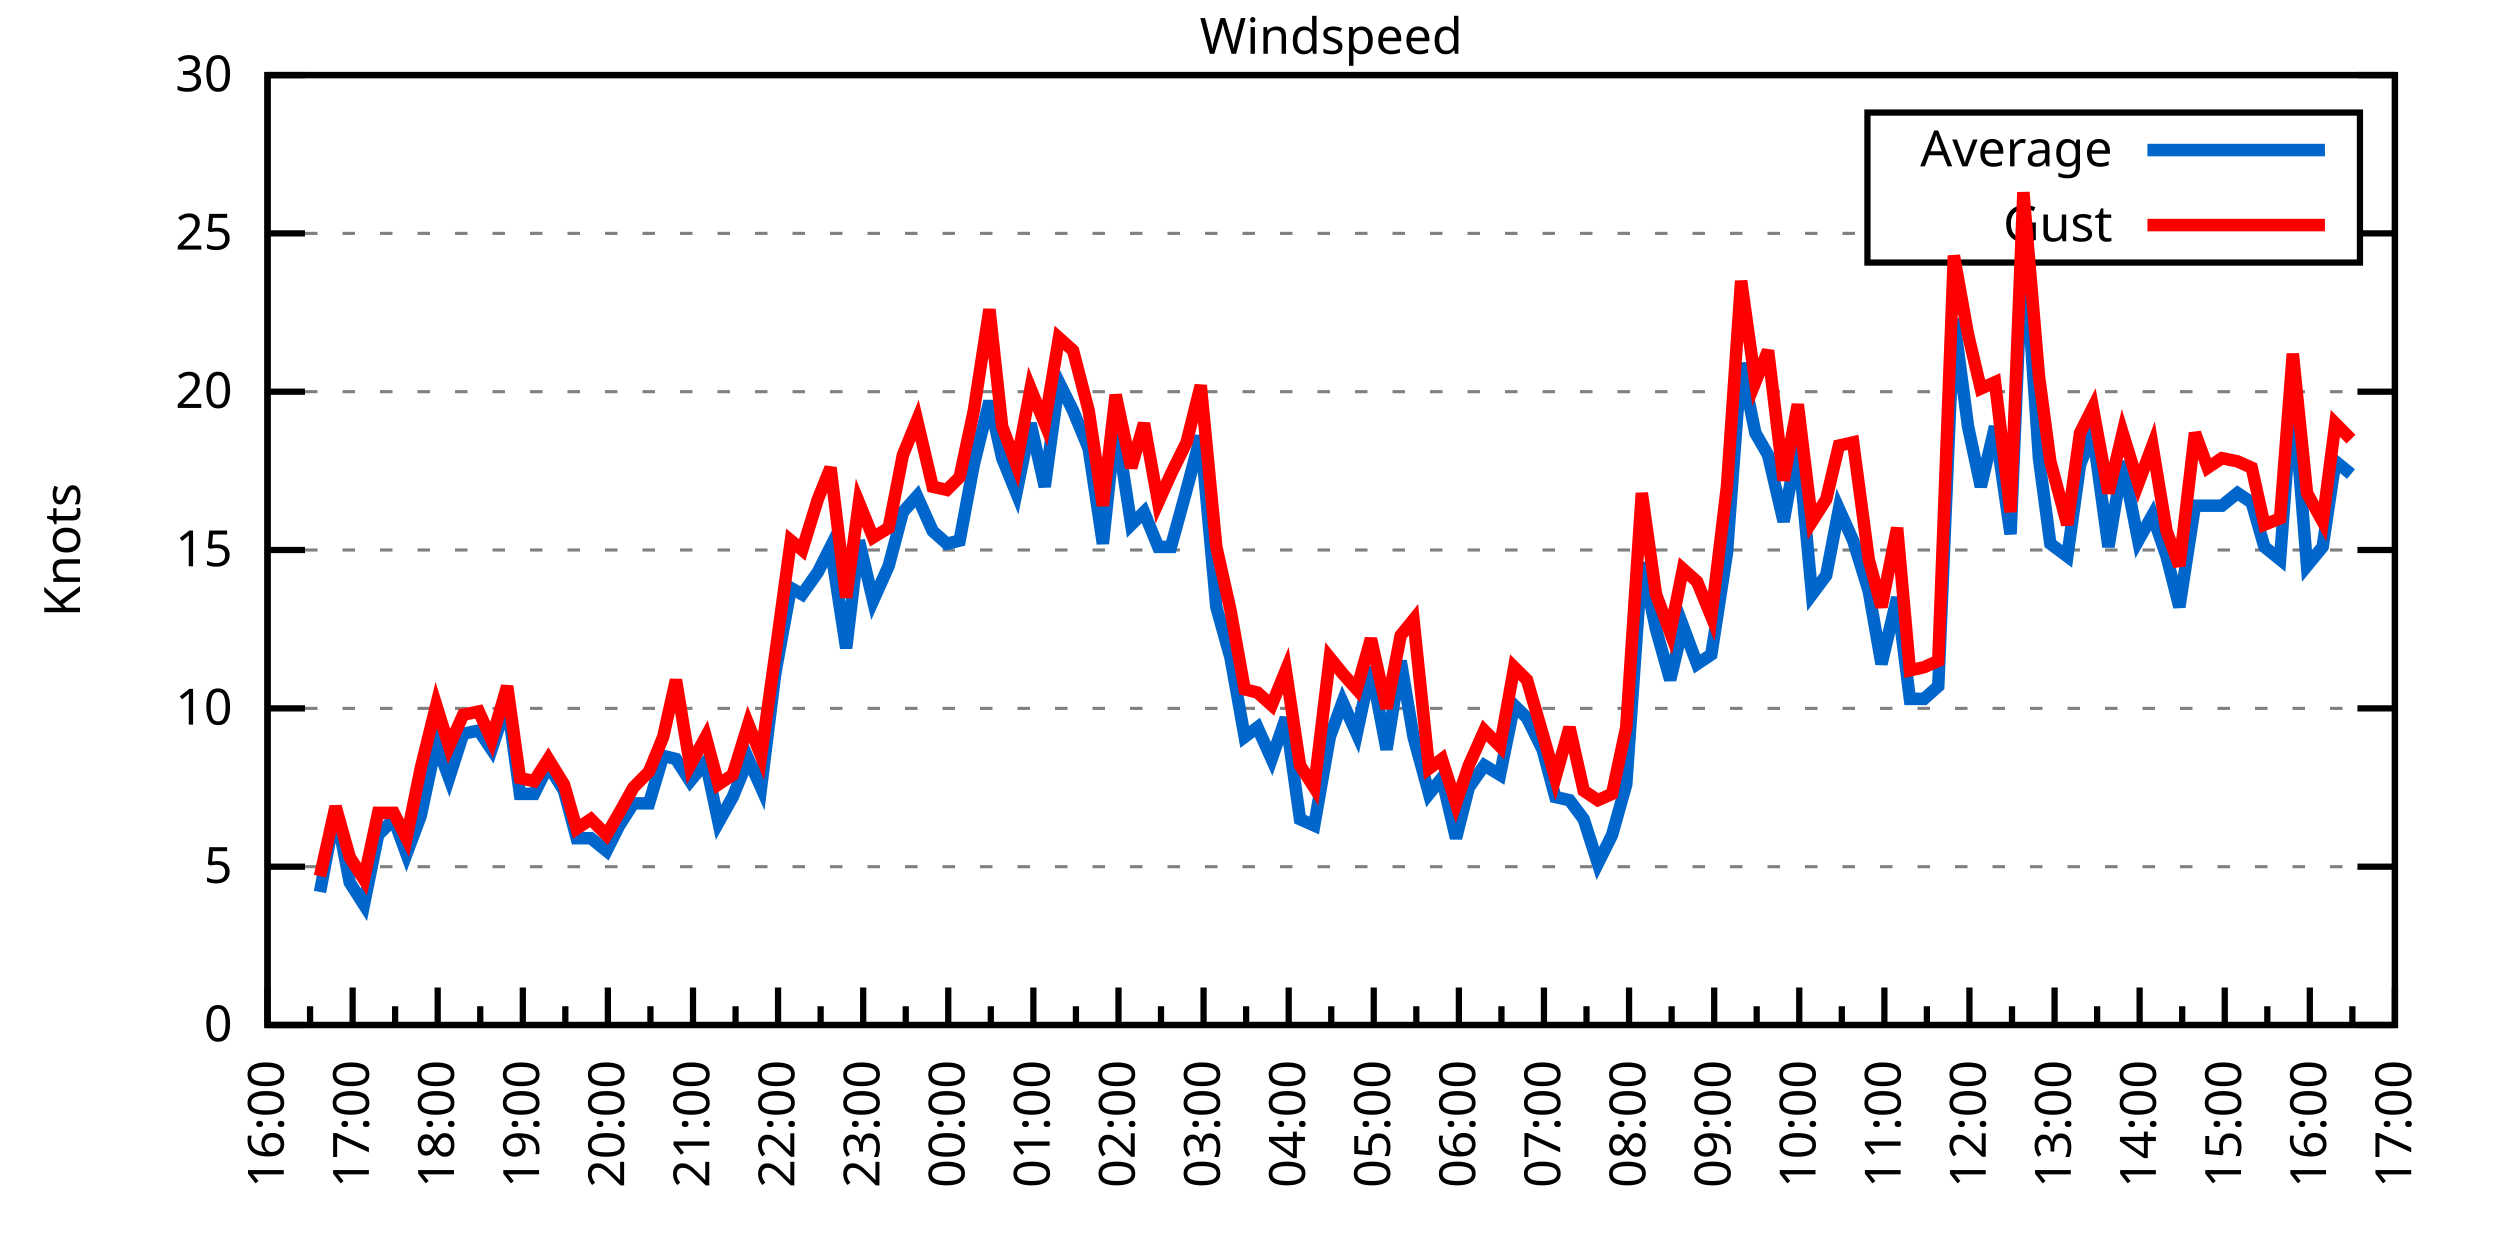
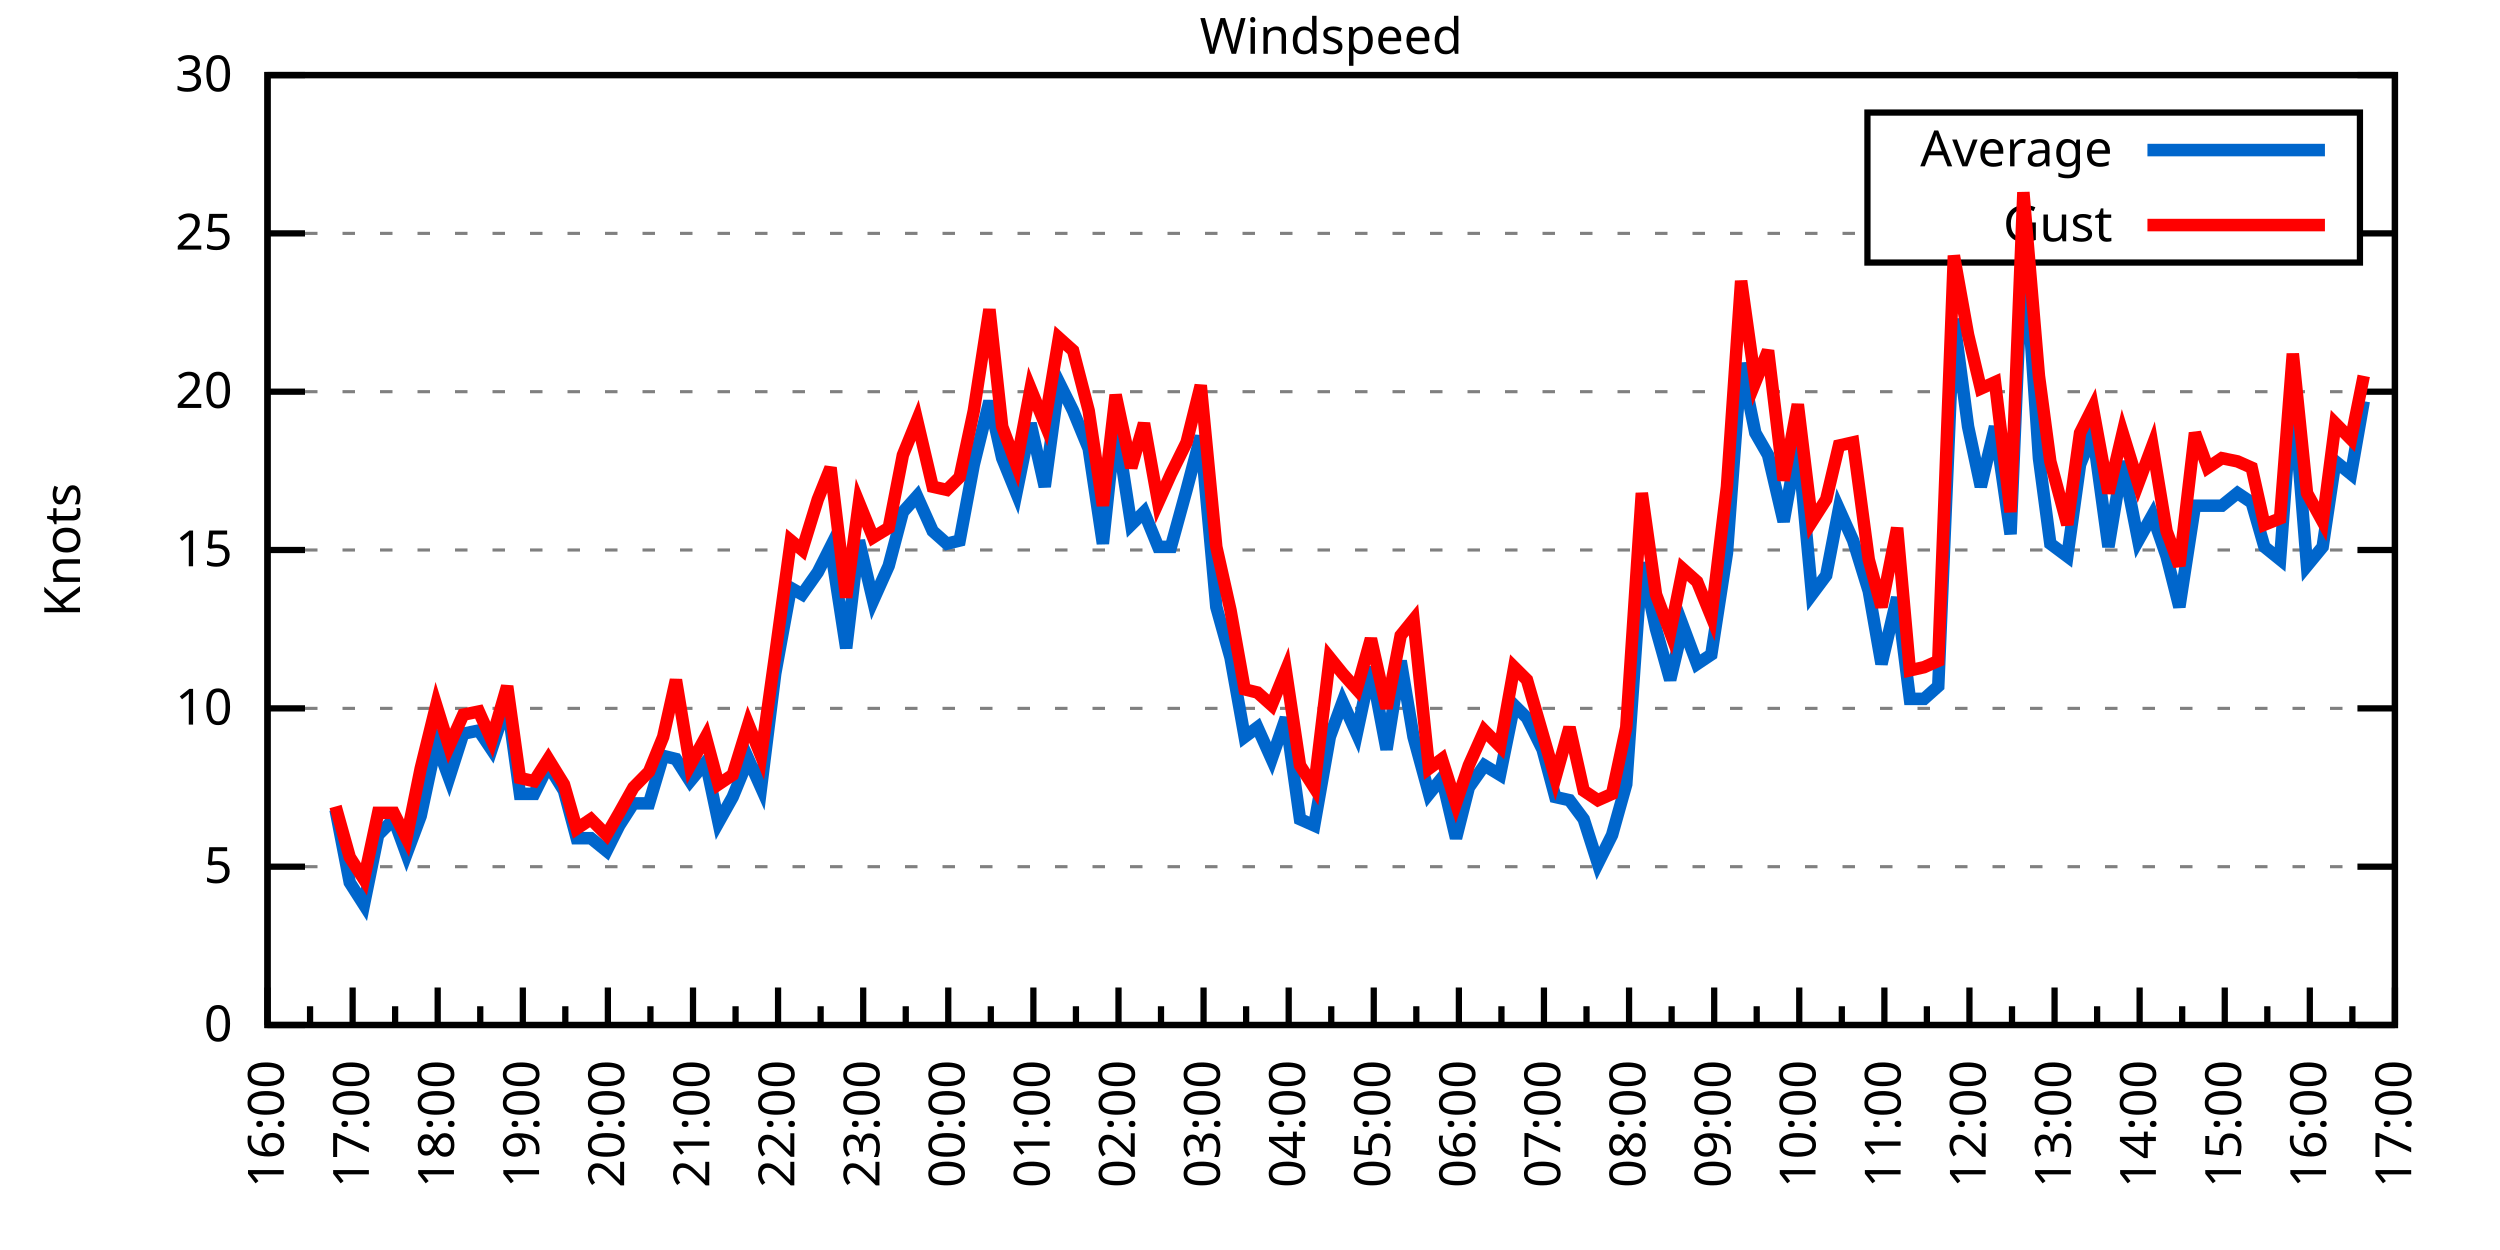
<svg xmlns="http://www.w3.org/2000/svg" xmlns:xlink="http://www.w3.org/1999/xlink" width="400" height="200" viewBox="0 0 400 200">
  <g id="gnuplot_canvas">
    <rect x="0" y="0" width="400" height="200" fill="none" />
    <defs>
      <circle id="gpDot" r="0.5" stroke-width="0.5" stroke="currentColor" />
      <path id="gpPt0" stroke-width="0.333" stroke="currentColor" d="M-1,0 h2 M0,-1 v2" />
      <path id="gpPt1" stroke-width="0.333" stroke="currentColor" d="M-1,-1 L1,1 M1,-1 L-1,1" />
      <path id="gpPt2" stroke-width="0.333" stroke="currentColor" d="M-1,0 L1,0 M0,-1 L0,1 M-1,-1 L1,1 M-1,1 L1,-1" />
      <rect id="gpPt3" stroke-width="0.333" stroke="currentColor" x="-1" y="-1" width="2" height="2" />
      <rect id="gpPt4" stroke-width="0.333" stroke="currentColor" fill="currentColor" x="-1" y="-1" width="2" height="2" />
      <circle id="gpPt5" stroke-width="0.333" stroke="currentColor" cx="0" cy="0" r="1" />
      <use xlink:href="#gpPt5" id="gpPt6" fill="currentColor" stroke="none" />
      <path id="gpPt7" stroke-width="0.333" stroke="currentColor" d="M0,-1.33 L-1.33,0.67 L1.33,0.67 z" />
      <use xlink:href="#gpPt7" id="gpPt8" fill="currentColor" stroke="none" />
      <use xlink:href="#gpPt7" id="gpPt9" stroke="currentColor" transform="rotate(180)" />
      <use xlink:href="#gpPt9" id="gpPt10" fill="currentColor" stroke="none" />
      <use xlink:href="#gpPt3" id="gpPt11" stroke="currentColor" transform="rotate(45)" />
      <use xlink:href="#gpPt11" id="gpPt12" fill="currentColor" stroke="none" />
      <path id="gpPt13" stroke-width="0.333" stroke="currentColor" d="M0,1.330 L1.265,0.411 L0.782,-1.067 L-0.782,-1.076 L-1.265,0.411 z" />
      <use xlink:href="#gpPt13" id="gpPt14" fill="currentColor" stroke="none" />
      <filter id="textbox" filterUnits="objectBoundingBox" x="0" y="0" height="1" width="1">
        <feFlood flood-color="white" flood-opacity="1" result="bgnd" />
        <feComposite in="SourceGraphic" in2="bgnd" operator="atop" />
      </filter>
      <filter id="greybox" filterUnits="objectBoundingBox" x="0" y="0" height="1" width="1">
        <feFlood flood-color="lightgrey" flood-opacity="1" result="grey" />
        <feComposite in="SourceGraphic" in2="grey" operator="atop" />
      </filter>
    </defs>
    <g fill="none" color="white" stroke="currentColor" stroke-width="1.00" stroke-linecap="butt" stroke-linejoin="miter">
</g>
    <g fill="none" color="black" stroke="currentColor" stroke-width="1.00" stroke-linecap="butt" stroke-linejoin="miter">
      <g stroke="none" shape-rendering="crispEdges">
        <polygon fill="rgb(255, 255, 255)" points="42.80,164.00 383.18,164.00 383.18,12.02 42.80,12.02 " />
      </g>
    </g>
    <g fill="none" color="black" stroke="currentColor" stroke-width="1.00" stroke-linecap="butt" stroke-linejoin="miter">
</g>
    <g fill="none" color="black" stroke="black" stroke-width="0.50" stroke-linecap="butt" stroke-linejoin="miter">
</g>
    <g fill="none" color="gray" stroke="currentColor" stroke-width="0.50" stroke-linecap="butt" stroke-linejoin="miter">
      <path stroke="gray" stroke-dasharray="2,4" class="gridline" d="M42.80,164.00 L383.19,164.00  " />
    </g>
    <g fill="none" color="gray" stroke="gray" stroke-width="1.00" stroke-linecap="butt" stroke-linejoin="miter">
</g>
    <g fill="none" color="black" stroke="currentColor" stroke-width="1.00" stroke-linecap="butt" stroke-linejoin="miter">
      <path stroke="black" d="M42.80,164.00 L48.80,164.00 M383.19,164.00 L377.19,164.00  " />
      <g transform="translate(37.20,166.60)" stroke="none" fill="black" font-family="Sans" font-size="8.00" text-anchor="end">
        <text>
          <tspan font-family="Sans"> 0</tspan>
        </text>
      </g>
    </g>
    <g fill="none" color="black" stroke="currentColor" stroke-width="1.00" stroke-linecap="butt" stroke-linejoin="miter">
</g>
    <g fill="none" color="black" stroke="black" stroke-width="0.50" stroke-linecap="butt" stroke-linejoin="miter">
</g>
    <g fill="none" color="gray" stroke="currentColor" stroke-width="0.50" stroke-linecap="butt" stroke-linejoin="miter">
      <path stroke="gray" stroke-dasharray="2,4" class="gridline" d="M42.80,138.67 L383.19,138.67  " />
    </g>
    <g fill="none" color="gray" stroke="gray" stroke-width="1.00" stroke-linecap="butt" stroke-linejoin="miter">
</g>
    <g fill="none" color="black" stroke="currentColor" stroke-width="1.00" stroke-linecap="butt" stroke-linejoin="miter">
      <path stroke="black" d="M42.80,138.67 L48.80,138.67 M383.19,138.67 L377.19,138.67  " />
      <g transform="translate(37.20,141.27)" stroke="none" fill="black" font-family="Sans" font-size="8.00" text-anchor="end">
        <text>
          <tspan font-family="Sans"> 5</tspan>
        </text>
      </g>
    </g>
    <g fill="none" color="black" stroke="currentColor" stroke-width="1.00" stroke-linecap="butt" stroke-linejoin="miter">
</g>
    <g fill="none" color="black" stroke="black" stroke-width="0.50" stroke-linecap="butt" stroke-linejoin="miter">
</g>
    <g fill="none" color="gray" stroke="currentColor" stroke-width="0.50" stroke-linecap="butt" stroke-linejoin="miter">
      <path stroke="gray" stroke-dasharray="2,4" class="gridline" d="M42.80,113.34 L383.19,113.34  " />
    </g>
    <g fill="none" color="gray" stroke="gray" stroke-width="1.00" stroke-linecap="butt" stroke-linejoin="miter">
</g>
    <g fill="none" color="black" stroke="currentColor" stroke-width="1.00" stroke-linecap="butt" stroke-linejoin="miter">
      <path stroke="black" d="M42.80,113.34 L48.80,113.34 M383.19,113.34 L377.19,113.34  " />
      <g transform="translate(37.20,115.94)" stroke="none" fill="black" font-family="Sans" font-size="8.00" text-anchor="end">
        <text>
          <tspan font-family="Sans"> 10</tspan>
        </text>
      </g>
    </g>
    <g fill="none" color="black" stroke="currentColor" stroke-width="1.00" stroke-linecap="butt" stroke-linejoin="miter">
</g>
    <g fill="none" color="black" stroke="black" stroke-width="0.50" stroke-linecap="butt" stroke-linejoin="miter">
</g>
    <g fill="none" color="gray" stroke="currentColor" stroke-width="0.50" stroke-linecap="butt" stroke-linejoin="miter">
      <path stroke="gray" stroke-dasharray="2,4" class="gridline" d="M42.80,88.00 L383.19,88.00  " />
    </g>
    <g fill="none" color="gray" stroke="gray" stroke-width="1.00" stroke-linecap="butt" stroke-linejoin="miter">
</g>
    <g fill="none" color="black" stroke="currentColor" stroke-width="1.00" stroke-linecap="butt" stroke-linejoin="miter">
      <path stroke="black" d="M42.80,88.00 L48.80,88.00 M383.19,88.00 L377.19,88.00  " />
      <g transform="translate(37.20,90.60)" stroke="none" fill="black" font-family="Sans" font-size="8.00" text-anchor="end">
        <text>
          <tspan font-family="Sans"> 15</tspan>
        </text>
      </g>
    </g>
    <g fill="none" color="black" stroke="currentColor" stroke-width="1.00" stroke-linecap="butt" stroke-linejoin="miter">
</g>
    <g fill="none" color="black" stroke="black" stroke-width="0.50" stroke-linecap="butt" stroke-linejoin="miter">
</g>
    <g fill="none" color="gray" stroke="currentColor" stroke-width="0.50" stroke-linecap="butt" stroke-linejoin="miter">
      <path stroke="gray" stroke-dasharray="2,4" class="gridline" d="M42.80,62.67 L383.19,62.67  " />
    </g>
    <g fill="none" color="gray" stroke="gray" stroke-width="1.00" stroke-linecap="butt" stroke-linejoin="miter">
</g>
    <g fill="none" color="black" stroke="currentColor" stroke-width="1.00" stroke-linecap="butt" stroke-linejoin="miter">
      <path stroke="black" d="M42.80,62.67 L48.80,62.67 M383.19,62.67 L377.19,62.67  " />
      <g transform="translate(37.20,65.27)" stroke="none" fill="black" font-family="Sans" font-size="8.00" text-anchor="end">
        <text>
          <tspan font-family="Sans"> 20</tspan>
        </text>
      </g>
    </g>
    <g fill="none" color="black" stroke="currentColor" stroke-width="1.00" stroke-linecap="butt" stroke-linejoin="miter">
</g>
    <g fill="none" color="black" stroke="black" stroke-width="0.50" stroke-linecap="butt" stroke-linejoin="miter">
</g>
    <g fill="none" color="gray" stroke="currentColor" stroke-width="0.50" stroke-linecap="butt" stroke-linejoin="miter">
      <path stroke="gray" stroke-dasharray="2,4" class="gridline" d="M42.80,37.34 L298.79,37.34 M377.59,37.34 L383.19,37.34  " />
    </g>
    <g fill="none" color="gray" stroke="gray" stroke-width="1.00" stroke-linecap="butt" stroke-linejoin="miter">
</g>
    <g fill="none" color="black" stroke="currentColor" stroke-width="1.00" stroke-linecap="butt" stroke-linejoin="miter">
      <path stroke="black" d="M42.80,37.34 L48.80,37.34 M383.19,37.34 L377.19,37.34  " />
      <g transform="translate(37.20,39.94)" stroke="none" fill="black" font-family="Sans" font-size="8.00" text-anchor="end">
        <text>
          <tspan font-family="Sans"> 25</tspan>
        </text>
      </g>
    </g>
    <g fill="none" color="black" stroke="currentColor" stroke-width="1.00" stroke-linecap="butt" stroke-linejoin="miter">
</g>
    <g fill="none" color="black" stroke="black" stroke-width="0.50" stroke-linecap="butt" stroke-linejoin="miter">
</g>
    <g fill="none" color="gray" stroke="currentColor" stroke-width="0.50" stroke-linecap="butt" stroke-linejoin="miter">
      <path stroke="gray" stroke-dasharray="2,4" class="gridline" d="M42.80,12.01 L383.19,12.01  " />
    </g>
    <g fill="none" color="gray" stroke="gray" stroke-width="1.00" stroke-linecap="butt" stroke-linejoin="miter">
</g>
    <g fill="none" color="black" stroke="currentColor" stroke-width="1.00" stroke-linecap="butt" stroke-linejoin="miter">
      <path stroke="black" d="M42.80,12.01 L48.80,12.01 M383.19,12.01 L377.19,12.01  " />
      <g transform="translate(37.20,14.61)" stroke="none" fill="black" font-family="Sans" font-size="8.00" text-anchor="end">
        <text>
          <tspan font-family="Sans"> 30</tspan>
        </text>
      </g>
    </g>
    <g fill="none" color="black" stroke="currentColor" stroke-width="1.00" stroke-linecap="butt" stroke-linejoin="miter">
      <path stroke="black" d="M42.80,164.00 L42.80,158.00  " />
      <g transform="translate(45.40,169.60) rotate(270)" stroke="none" fill="black" font-family="Sans" font-size="8.00" text-anchor="end">
        <text>
          <tspan font-family="Sans">16:00</tspan>
        </text>
      </g>
    </g>
    <g fill="none" color="black" stroke="currentColor" stroke-width="1.00" stroke-linecap="butt" stroke-linejoin="miter">
      <path stroke="black" d="M49.61,164.00 L49.61,161.00 M56.42,164.00 L56.42,158.00  " />
      <g transform="translate(59.02,169.60) rotate(270)" stroke="none" fill="black" font-family="Sans" font-size="8.00" text-anchor="end">
        <text>
          <tspan font-family="Sans">17:00</tspan>
        </text>
      </g>
    </g>
    <g fill="none" color="black" stroke="currentColor" stroke-width="1.00" stroke-linecap="butt" stroke-linejoin="miter">
      <path stroke="black" d="M63.22,164.00 L63.22,161.00 M70.03,164.00 L70.03,158.00  " />
      <g transform="translate(72.63,169.60) rotate(270)" stroke="none" fill="black" font-family="Sans" font-size="8.00" text-anchor="end">
        <text>
          <tspan font-family="Sans">18:00</tspan>
        </text>
      </g>
    </g>
    <g fill="none" color="black" stroke="currentColor" stroke-width="1.00" stroke-linecap="butt" stroke-linejoin="miter">
      <path stroke="black" d="M76.84,164.00 L76.84,161.00 M83.65,164.00 L83.65,158.00  " />
      <g transform="translate(86.25,169.60) rotate(270)" stroke="none" fill="black" font-family="Sans" font-size="8.00" text-anchor="end">
        <text>
          <tspan font-family="Sans">19:00</tspan>
        </text>
      </g>
    </g>
    <g fill="none" color="black" stroke="currentColor" stroke-width="1.00" stroke-linecap="butt" stroke-linejoin="miter">
      <path stroke="black" d="M90.45,164.00 L90.45,161.00 M97.26,164.00 L97.26,158.00  " />
      <g transform="translate(99.86,169.60) rotate(270)" stroke="none" fill="black" font-family="Sans" font-size="8.00" text-anchor="end">
        <text>
          <tspan font-family="Sans">20:00</tspan>
        </text>
      </g>
    </g>
    <g fill="none" color="black" stroke="currentColor" stroke-width="1.00" stroke-linecap="butt" stroke-linejoin="miter">
      <path stroke="black" d="M104.07,164.00 L104.07,161.00 M110.88,164.00 L110.88,158.00  " />
      <g transform="translate(113.48,169.60) rotate(270)" stroke="none" fill="black" font-family="Sans" font-size="8.00" text-anchor="end">
        <text>
          <tspan font-family="Sans">21:00</tspan>
        </text>
      </g>
    </g>
    <g fill="none" color="black" stroke="currentColor" stroke-width="1.00" stroke-linecap="butt" stroke-linejoin="miter">
      <path stroke="black" d="M117.69,164.00 L117.69,161.00 M124.49,164.00 L124.49,158.00  " />
      <g transform="translate(127.09,169.60) rotate(270)" stroke="none" fill="black" font-family="Sans" font-size="8.00" text-anchor="end">
        <text>
          <tspan font-family="Sans">22:00</tspan>
        </text>
      </g>
    </g>
    <g fill="none" color="black" stroke="currentColor" stroke-width="1.00" stroke-linecap="butt" stroke-linejoin="miter">
      <path stroke="black" d="M131.30,164.00 L131.30,161.00 M138.11,164.00 L138.11,158.00  " />
      <g transform="translate(140.71,169.60) rotate(270)" stroke="none" fill="black" font-family="Sans" font-size="8.00" text-anchor="end">
        <text>
          <tspan font-family="Sans">23:00</tspan>
        </text>
      </g>
    </g>
    <g fill="none" color="black" stroke="currentColor" stroke-width="1.00" stroke-linecap="butt" stroke-linejoin="miter">
      <path stroke="black" d="M144.92,164.00 L144.92,161.00 M151.72,164.00 L151.72,158.00  " />
      <g transform="translate(154.32,169.60) rotate(270)" stroke="none" fill="black" font-family="Sans" font-size="8.00" text-anchor="end">
        <text>
          <tspan font-family="Sans">00:00</tspan>
        </text>
      </g>
    </g>
    <g fill="none" color="black" stroke="currentColor" stroke-width="1.00" stroke-linecap="butt" stroke-linejoin="miter">
      <path stroke="black" d="M158.53,164.00 L158.53,161.00 M165.34,164.00 L165.34,158.00  " />
      <g transform="translate(167.94,169.60) rotate(270)" stroke="none" fill="black" font-family="Sans" font-size="8.00" text-anchor="end">
        <text>
          <tspan font-family="Sans">01:00</tspan>
        </text>
      </g>
    </g>
    <g fill="none" color="black" stroke="currentColor" stroke-width="1.00" stroke-linecap="butt" stroke-linejoin="miter">
      <path stroke="black" d="M172.15,164.00 L172.15,161.00 M178.96,164.00 L178.96,158.00  " />
      <g transform="translate(181.56,169.60) rotate(270)" stroke="none" fill="black" font-family="Sans" font-size="8.00" text-anchor="end">
        <text>
          <tspan font-family="Sans">02:00</tspan>
        </text>
      </g>
    </g>
    <g fill="none" color="black" stroke="currentColor" stroke-width="1.00" stroke-linecap="butt" stroke-linejoin="miter">
      <path stroke="black" d="M185.76,164.00 L185.76,161.00 M192.57,164.00 L192.57,158.00  " />
      <g transform="translate(195.17,169.60) rotate(270)" stroke="none" fill="black" font-family="Sans" font-size="8.00" text-anchor="end">
        <text>
          <tspan font-family="Sans">03:00</tspan>
        </text>
      </g>
    </g>
    <g fill="none" color="black" stroke="currentColor" stroke-width="1.00" stroke-linecap="butt" stroke-linejoin="miter">
      <path stroke="black" d="M199.38,164.00 L199.38,161.00 M206.19,164.00 L206.19,158.00  " />
      <g transform="translate(208.79,169.60) rotate(270)" stroke="none" fill="black" font-family="Sans" font-size="8.00" text-anchor="end">
        <text>
          <tspan font-family="Sans">04:00</tspan>
        </text>
      </g>
    </g>
    <g fill="none" color="black" stroke="currentColor" stroke-width="1.00" stroke-linecap="butt" stroke-linejoin="miter">
      <path stroke="black" d="M213.00,164.00 L213.00,161.00 M219.80,164.00 L219.80,158.00  " />
      <g transform="translate(222.40,169.60) rotate(270)" stroke="none" fill="black" font-family="Sans" font-size="8.00" text-anchor="end">
        <text>
          <tspan font-family="Sans">05:00</tspan>
        </text>
      </g>
    </g>
    <g fill="none" color="black" stroke="currentColor" stroke-width="1.00" stroke-linecap="butt" stroke-linejoin="miter">
      <path stroke="black" d="M226.61,164.00 L226.61,161.00 M233.42,164.00 L233.42,158.00  " />
      <g transform="translate(236.02,169.60) rotate(270)" stroke="none" fill="black" font-family="Sans" font-size="8.00" text-anchor="end">
        <text>
          <tspan font-family="Sans">06:00</tspan>
        </text>
      </g>
    </g>
    <g fill="none" color="black" stroke="currentColor" stroke-width="1.00" stroke-linecap="butt" stroke-linejoin="miter">
      <path stroke="black" d="M240.23,164.00 L240.23,161.00 M247.03,164.00 L247.03,158.00  " />
      <g transform="translate(249.63,169.60) rotate(270)" stroke="none" fill="black" font-family="Sans" font-size="8.00" text-anchor="end">
        <text>
          <tspan font-family="Sans">07:00</tspan>
        </text>
      </g>
    </g>
    <g fill="none" color="black" stroke="currentColor" stroke-width="1.00" stroke-linecap="butt" stroke-linejoin="miter">
      <path stroke="black" d="M253.84,164.00 L253.84,161.00 M260.65,164.00 L260.65,158.00  " />
      <g transform="translate(263.25,169.60) rotate(270)" stroke="none" fill="black" font-family="Sans" font-size="8.00" text-anchor="end">
        <text>
          <tspan font-family="Sans">08:00</tspan>
        </text>
      </g>
    </g>
    <g fill="none" color="black" stroke="currentColor" stroke-width="1.00" stroke-linecap="butt" stroke-linejoin="miter">
      <path stroke="black" d="M267.46,164.00 L267.46,161.00 M274.27,164.00 L274.27,158.00  " />
      <g transform="translate(276.87,169.60) rotate(270)" stroke="none" fill="black" font-family="Sans" font-size="8.00" text-anchor="end">
        <text>
          <tspan font-family="Sans">09:00</tspan>
        </text>
      </g>
    </g>
    <g fill="none" color="black" stroke="currentColor" stroke-width="1.00" stroke-linecap="butt" stroke-linejoin="miter">
      <path stroke="black" d="M281.07,164.00 L281.07,161.00 M287.88,164.00 L287.88,158.00  " />
      <g transform="translate(290.48,169.60) rotate(270)" stroke="none" fill="black" font-family="Sans" font-size="8.00" text-anchor="end">
        <text>
          <tspan font-family="Sans">10:00</tspan>
        </text>
      </g>
    </g>
    <g fill="none" color="black" stroke="currentColor" stroke-width="1.00" stroke-linecap="butt" stroke-linejoin="miter">
      <path stroke="black" d="M294.69,164.00 L294.69,161.00 M301.50,164.00 L301.50,158.00  " />
      <g transform="translate(304.10,169.60) rotate(270)" stroke="none" fill="black" font-family="Sans" font-size="8.00" text-anchor="end">
        <text>
          <tspan font-family="Sans">11:00</tspan>
        </text>
      </g>
    </g>
    <g fill="none" color="black" stroke="currentColor" stroke-width="1.00" stroke-linecap="butt" stroke-linejoin="miter">
      <path stroke="black" d="M308.30,164.00 L308.30,161.00 M315.11,164.00 L315.11,158.00  " />
      <g transform="translate(317.71,169.60) rotate(270)" stroke="none" fill="black" font-family="Sans" font-size="8.00" text-anchor="end">
        <text>
          <tspan font-family="Sans">12:00</tspan>
        </text>
      </g>
    </g>
    <g fill="none" color="black" stroke="currentColor" stroke-width="1.00" stroke-linecap="butt" stroke-linejoin="miter">
      <path stroke="black" d="M321.92,164.00 L321.92,161.00 M328.73,164.00 L328.73,158.00  " />
      <g transform="translate(331.33,169.60) rotate(270)" stroke="none" fill="black" font-family="Sans" font-size="8.00" text-anchor="end">
        <text>
          <tspan font-family="Sans">13:00</tspan>
        </text>
      </g>
    </g>
    <g fill="none" color="black" stroke="currentColor" stroke-width="1.00" stroke-linecap="butt" stroke-linejoin="miter">
      <path stroke="black" d="M335.54,164.00 L335.54,161.00 M342.34,164.00 L342.34,158.00  " />
      <g transform="translate(344.94,169.60) rotate(270)" stroke="none" fill="black" font-family="Sans" font-size="8.00" text-anchor="end">
        <text>
          <tspan font-family="Sans">14:00</tspan>
        </text>
      </g>
    </g>
    <g fill="none" color="black" stroke="currentColor" stroke-width="1.00" stroke-linecap="butt" stroke-linejoin="miter">
      <path stroke="black" d="M349.15,164.00 L349.15,161.00 M355.96,164.00 L355.96,158.00  " />
      <g transform="translate(358.56,169.60) rotate(270)" stroke="none" fill="black" font-family="Sans" font-size="8.00" text-anchor="end">
        <text>
          <tspan font-family="Sans">15:00</tspan>
        </text>
      </g>
    </g>
    <g fill="none" color="black" stroke="currentColor" stroke-width="1.00" stroke-linecap="butt" stroke-linejoin="miter">
      <path stroke="black" d="M362.77,164.00 L362.77,161.00 M369.57,164.00 L369.57,158.00  " />
      <g transform="translate(372.17,169.60) rotate(270)" stroke="none" fill="black" font-family="Sans" font-size="8.00" text-anchor="end">
        <text>
          <tspan font-family="Sans">16:00</tspan>
        </text>
      </g>
    </g>
    <g fill="none" color="black" stroke="currentColor" stroke-width="1.00" stroke-linecap="butt" stroke-linejoin="miter">
      <path stroke="black" d="M376.38,164.00 L376.38,161.00 M383.19,164.00 L383.19,158.00  " />
      <g transform="translate(385.79,169.60) rotate(270)" stroke="none" fill="black" font-family="Sans" font-size="8.00" text-anchor="end">
        <text>
          <tspan font-family="Sans">17:00</tspan>
        </text>
      </g>
    </g>
    <g fill="none" color="black" stroke="currentColor" stroke-width="1.00" stroke-linecap="butt" stroke-linejoin="miter">
</g>
    <g fill="none" color="black" stroke="currentColor" stroke-width="1.00" stroke-linecap="butt" stroke-linejoin="miter">
      <path stroke="black" d="M42.80,12.01 L42.80,164.00 L383.19,164.00 L383.19,12.01 L42.80,12.01 Z  " />
    </g>
    <g fill="none" color="black" stroke="currentColor" stroke-width="1.00" stroke-linecap="butt" stroke-linejoin="miter">
      <g transform="translate(12.80,88.01) rotate(270)" stroke="none" fill="black" font-family="Sans" font-size="8.00" text-anchor="middle">
        <text>
          <tspan font-family="Sans">Knots</tspan>
        </text>
      </g>
    </g>
    <g fill="none" color="black" stroke="currentColor" stroke-width="1.00" stroke-linecap="butt" stroke-linejoin="miter">
</g>
    <g fill="none" color="black" stroke="currentColor" stroke-width="1.00" stroke-linecap="butt" stroke-linejoin="miter">
      <path stroke="black" d="M298.79,42.01 L298.79,18.01 L377.59,18.01 L377.59,42.01 L298.79,42.01 Z  " />
    </g>
    <g id="Windspeed_plot_1">
      <g fill="none" color="white" stroke="black" stroke-width="2.00" stroke-linecap="butt" stroke-linejoin="miter">
</g>
      <g fill="none" color="black" stroke="currentColor" stroke-width="2.00" stroke-linecap="butt" stroke-linejoin="miter">
        <g transform="translate(337.99,26.61)" stroke="none" fill="black" font-family="Sans" font-size="8.00" text-anchor="end">
          <text>
            <tspan font-family="Sans">Average</tspan>
          </text>
        </g>
      </g>
      <g fill="none" color="black" stroke="currentColor" stroke-width="2.00" stroke-linecap="butt" stroke-linejoin="miter">
-         <path stroke="rgb(  0, 102, 204)" d="M343.59,24.01 L371.99,24.01 M51.20,142.72 L53.69,129.55 L55.96,141.20 L58.23,144.75 L60.50,133.60 L63.00,131.07   L65.04,136.64 L67.31,130.56 L69.80,118.91 L71.85,124.48 L74.12,117.39 L76.61,116.88 L78.65,119.92 L81.15,112.32   L83.19,127.02 L85.46,127.02 L87.73,122.46 L90.23,126.51 L92.27,134.11 L94.54,134.11 L97.04,136.14 L99.08,132.08   L101.35,128.54 L103.84,128.54 L106.11,120.94 L108.15,121.44 L110.42,124.99 L112.92,121.95 L114.96,131.58 L117.23,127.52   L119.73,121.44 L121.77,126.00 L124.04,107.76 L126.54,94.08 L128.35,95.10 L130.85,91.55 L132.89,87.50 L135.39,103.71   L137.43,86.49 L139.70,96.11 L142.19,90.54 L144.46,81.93 L146.73,79.39 L149.23,84.97 L151.50,86.99 L153.54,86.49   L155.81,74.33 L158.31,64.19 L160.35,73.31 L162.62,78.89 L164.89,67.74 L167.16,77.87 L169.43,61.15 L171.69,65.71   L174.19,71.79 L176.46,86.99 L178.50,67.74 L181.00,83.95 L183.04,81.93 L185.31,87.50 L187.35,87.50 L189.85,78.38   L192.12,69.77 L194.61,97.12 L196.88,105.23 L199.15,117.90 L201.19,116.38 L203.46,121.44 L205.73,114.86 L208.00,131.07   L210.27,132.08 L212.77,117.90 L214.81,112.32 L217.08,117.39 L219.35,106.75 L221.85,119.92 L224.11,105.74 L226.16,117.90   L228.65,127.02 L230.70,124.48 L232.96,134.11 L235.01,126.00 L237.50,122.46 L240.00,123.98 L242.27,112.83 L244.31,114.86   L246.81,119.92 L248.85,127.52 L251.12,128.03 L253.39,131.07 L255.66,138.16 L257.93,133.60 L260.20,125.50 L262.69,90.03   L264.96,100.67 L267.23,108.78 L269.27,100.16 L271.54,106.24 L273.81,104.72 L276.31,88.51 L278.58,58.11 L280.85,69.26   L282.89,72.81 L285.38,83.45 L287.65,70.78 L289.92,95.10 L292.19,92.06 L294.23,81.42 L296.50,86.49 L299.00,94.59   L301.04,106.24 L303.54,95.60 L305.58,111.82 L307.85,111.82 L310.12,109.79 L312.62,51.02 L314.89,68.25 L316.93,77.87   L319.20,68.25 L321.69,85.47 L323.74,36.84 L326.23,73.31 L328.05,86.99 L330.77,89.02 L332.81,74.33 L334.85,69.26   L337.35,87.50 L339.62,73.82 L342.12,86.49 L344.39,82.43 L346.65,89.02 L348.70,97.12 L351.19,80.91 L353.24,80.91   L355.50,80.91 L358.00,78.89 L360.27,80.41 L362.31,87.50 L364.81,89.52 L366.85,62.17 L369.12,90.54 L371.62,87.50   L373.66,73.82 L376.16,75.85  " />
+         <path stroke="rgb(  0, 102, 204)" d="M343.59,24.01 L371.99,24.01 M53.69,129.55 L55.96,141.20 L58.23,144.75 L60.50,133.60 L63.00,131.07 L65.04,136.64   L67.31,130.56 L69.80,118.91 L71.85,124.48 L74.12,117.39 L76.61,116.88 L78.65,119.92 L81.15,112.32 L83.19,127.02   L85.46,127.02 L87.73,122.46 L90.23,126.51 L92.27,134.11 L94.54,134.11 L97.04,136.14 L99.08,132.08 L101.35,128.54   L103.84,128.54 L106.11,120.94 L108.15,121.44 L110.42,124.99 L112.92,121.95 L114.96,131.58 L117.23,127.52 L119.73,121.44   L121.77,126.00 L124.04,107.76 L126.54,94.08 L128.35,95.10 L130.85,91.55 L132.89,87.50 L135.39,103.71 L137.43,86.49   L139.70,96.11 L142.19,90.54 L144.46,81.93 L146.73,79.39 L149.23,84.97 L151.50,86.99 L153.54,86.49 L155.81,74.33   L158.31,64.19 L160.35,73.31 L162.62,78.89 L164.89,67.74 L167.16,77.87 L169.43,61.15 L171.69,65.71 L174.19,71.79   L176.46,86.99 L178.50,67.74 L181.00,83.95 L183.04,81.93 L185.31,87.50 L187.35,87.50 L189.85,78.38 L192.12,69.77   L194.61,97.12 L196.88,105.23 L199.15,117.90 L201.19,116.38 L203.46,121.44 L205.73,114.86 L208.00,131.07 L210.27,132.08   L212.77,117.90 L214.81,112.32 L217.08,117.39 L219.35,106.75 L221.85,119.92 L224.11,105.74 L226.16,117.90 L228.65,127.02   L230.70,124.48 L232.96,134.11 L235.01,126.00 L237.50,122.46 L240.00,123.98 L242.27,112.83 L244.31,114.86 L246.81,119.92   L248.85,127.52 L251.12,128.03 L253.39,131.07 L255.66,138.16 L257.93,133.60 L260.20,125.50 L262.69,90.03 L264.96,100.67   L267.23,108.78 L269.27,100.16 L271.54,106.24 L273.81,104.72 L276.31,88.51 L278.58,58.11 L280.85,69.26 L282.89,72.81   L285.38,83.45 L287.65,70.78 L289.92,95.10 L292.19,92.06 L294.23,81.42 L296.50,86.49 L299.00,94.59 L301.04,106.24   L303.54,95.60 L305.58,111.82 L307.85,111.82 L310.12,109.79 L312.62,51.02 L314.89,68.25 L316.93,77.87 L319.20,68.25   L321.69,85.47 L323.74,36.84 L326.23,73.31 L328.05,86.99 L330.77,89.02 L332.81,74.33 L334.85,69.26 L337.35,87.50   L339.62,73.82 L342.12,86.49 L344.39,82.43 L346.65,89.02 L348.70,97.12 L351.19,80.91 L353.24,80.91 L355.50,80.91   L358.00,78.89 L360.27,80.41 L362.31,87.50 L364.81,89.52 L366.85,62.17 L369.12,90.54 L371.62,87.50 L373.66,73.82   L376.16,75.85 L378.20,64.19  " />
      </g>
    </g>
    <g id="Windspeed_plot_2">
      <g fill="none" color="black" stroke="currentColor" stroke-width="2.00" stroke-linecap="butt" stroke-linejoin="miter">
        <g transform="translate(337.99,38.61)" stroke="none" fill="black" font-family="Sans" font-size="8.00" text-anchor="end">
          <text>
            <tspan font-family="Sans">Gust</tspan>
          </text>
        </g>
      </g>
      <g fill="none" color="black" stroke="currentColor" stroke-width="2.00" stroke-linecap="butt" stroke-linejoin="miter">
-         <path stroke="rgb(255,   0,   0)" d="M343.59,36.01 L371.99,36.01 M51.20,140.19 L53.69,129.04 L55.96,137.15 L58.23,140.69 L60.50,130.06 L63.00,130.06   L65.04,134.11 L67.31,122.96 L69.80,112.83 L71.85,119.42 L74.12,114.35 L76.61,113.84 L78.65,118.40 L81.15,109.79   L83.19,124.48 L85.46,124.99 L87.73,121.44 L90.23,125.50 L92.27,132.59 L94.54,131.07 L97.04,133.60 L99.08,130.06   L101.35,126.00 L103.84,123.47 L106.11,117.90 L108.15,108.78 L110.42,122.46 L112.92,117.90 L114.96,125.50 L117.23,123.98   L119.73,115.87 L121.77,120.94 L124.04,104.72 L126.54,86.49 L128.35,88.00 L130.85,79.90 L132.89,74.83 L135.39,95.60   L137.43,80.41 L139.70,85.98 L142.19,84.46 L144.46,72.81 L146.73,67.23 L149.23,77.87 L151.50,78.38 L153.54,76.35   L155.81,65.71 L158.31,49.50 L160.35,68.25 L162.62,74.33 L164.89,62.17 L167.16,67.74 L169.43,54.06 L171.69,56.09   L174.19,65.71 L176.46,80.91 L178.50,63.18 L181.00,74.83 L183.04,67.74 L185.31,80.41 L187.35,75.85 L189.85,70.78   L192.12,61.66 L194.61,87.50 L196.88,97.63 L199.15,110.30 L201.19,110.80 L203.46,112.83 L205.73,107.26 L208.00,122.46   L210.27,126.00 L212.77,105.23 L214.81,107.76 L217.08,110.30 L219.35,102.19 L221.85,113.34 L224.11,101.68 L226.16,99.15   L228.65,122.96 L230.70,121.44 L232.96,128.54 L235.01,122.46 L237.50,116.88 L240.00,119.42 L242.27,106.75 L244.31,108.78   L246.81,117.39 L248.85,124.48 L251.12,116.38 L253.39,126.51 L255.66,128.03 L257.93,127.02 L260.20,116.38 L262.69,78.89   L264.96,95.10 L267.23,101.18 L269.27,91.04 L271.54,93.07 L273.81,98.64 L276.31,77.87 L278.58,44.94 L280.85,61.15   L282.89,56.09 L285.38,76.86 L287.65,64.70 L289.92,83.45 L292.19,79.90 L294.23,71.29 L296.50,70.78 L299.00,89.52   L301.04,97.12 L303.54,84.46 L305.58,107.26 L307.85,106.75 L310.12,105.74 L312.62,40.89 L314.89,53.55 L316.93,62.17   L319.20,61.15 L321.69,81.93 L323.74,30.76 L326.23,60.14 L328.05,73.82 L330.77,83.95 L332.81,69.26 L334.85,65.21   L337.35,78.89 L339.62,69.26 L342.12,77.37 L344.39,71.29 L346.65,84.97 L348.70,90.54 L351.19,69.26 L353.24,74.83   L355.50,73.31 L358.00,73.82 L360.27,74.83 L362.31,83.95 L364.81,82.94 L366.85,56.59 L369.12,78.89 L371.62,83.45   L373.66,67.74 L376.16,70.27  " />
+         <path stroke="rgb(255,   0,   0)" d="M343.59,36.01 L371.99,36.01 M53.69,129.04 L55.96,137.15 L58.23,140.69 L60.50,130.06 L63.00,130.06 L65.04,134.11   L67.31,122.96 L69.80,112.83 L71.85,119.42 L74.12,114.35 L76.61,113.84 L78.65,118.40 L81.15,109.79 L83.19,124.48   L85.46,124.99 L87.73,121.44 L90.23,125.50 L92.27,132.59 L94.54,131.07 L97.04,133.60 L99.08,130.06 L101.35,126.00   L103.84,123.47 L106.11,117.90 L108.15,108.78 L110.42,122.46 L112.92,117.90 L114.96,125.50 L117.23,123.98 L119.73,115.87   L121.77,120.94 L124.04,104.72 L126.54,86.49 L128.35,88.00 L130.85,79.90 L132.89,74.83 L135.39,95.60 L137.43,80.41   L139.70,85.98 L142.19,84.46 L144.46,72.81 L146.73,67.23 L149.23,77.87 L151.50,78.38 L153.54,76.35 L155.81,65.71   L158.31,49.50 L160.35,68.25 L162.62,74.33 L164.89,62.17 L167.16,67.74 L169.43,54.06 L171.69,56.09 L174.19,65.71   L176.46,80.91 L178.50,63.18 L181.00,74.83 L183.04,67.74 L185.31,80.41 L187.35,75.85 L189.85,70.78 L192.12,61.66   L194.61,87.50 L196.88,97.63 L199.15,110.30 L201.19,110.80 L203.46,112.83 L205.73,107.26 L208.00,122.46 L210.27,126.00   L212.77,105.23 L214.81,107.76 L217.08,110.30 L219.35,102.19 L221.85,113.34 L224.11,101.68 L226.16,99.15 L228.65,122.96   L230.70,121.44 L232.96,128.54 L235.01,122.46 L237.50,116.88 L240.00,119.42 L242.27,106.75 L244.31,108.78 L246.81,117.39   L248.85,124.48 L251.12,116.38 L253.39,126.51 L255.66,128.03 L257.93,127.02 L260.20,116.38 L262.69,78.89 L264.96,95.10   L267.23,101.18 L269.27,91.04 L271.54,93.07 L273.81,98.64 L276.31,77.87 L278.58,44.94 L280.85,61.15 L282.89,56.09   L285.38,76.86 L287.65,64.70 L289.92,83.45 L292.19,79.90 L294.23,71.29 L296.50,70.78 L299.00,89.52 L301.04,97.12   L303.54,84.46 L305.58,107.26 L307.85,106.75 L310.12,105.74 L312.62,40.89 L314.89,53.55 L316.93,62.17 L319.20,61.15   L321.69,81.93 L323.74,30.76 L326.23,60.14 L328.05,73.82 L330.77,83.95 L332.81,69.26 L334.85,65.21 L337.35,78.89   L339.62,69.26 L342.12,77.37 L344.39,71.29 L346.65,84.97 L348.70,90.54 L351.19,69.26 L353.24,74.83 L355.50,73.31   L358.00,73.82 L360.27,74.83 L362.31,83.95 L364.81,82.94 L366.85,56.59 L369.12,78.89 L371.62,83.45 L373.66,67.74   L376.16,70.27 L378.20,60.14  " />
      </g>
    </g>
    <g fill="none" color="black" stroke="currentColor" stroke-width="2.00" stroke-linecap="butt" stroke-linejoin="miter">
</g>
    <g fill="none" color="black" stroke="black" stroke-width="1.00" stroke-linecap="butt" stroke-linejoin="miter">
</g>
    <g fill="none" color="black" stroke="currentColor" stroke-width="1.00" stroke-linecap="butt" stroke-linejoin="miter">
      <path stroke="black" d="M42.80,12.01 L42.80,164.00 L383.19,164.00 L383.19,12.01 L42.80,12.01 Z  " />
    </g>
    <g fill="none" color="black" stroke="currentColor" stroke-width="1.00" stroke-linecap="butt" stroke-linejoin="miter">
      <g transform="translate(212.99,8.61)" stroke="none" fill="black" font-family="Sans" font-size="8.00" text-anchor="middle">
        <text>
          <tspan font-family="Sans">Windspeed</tspan>
        </text>
      </g>
    </g>
    <g fill="none" color="black" stroke="currentColor" stroke-width="1.00" stroke-linecap="butt" stroke-linejoin="miter">
</g>
  </g>
</svg>
